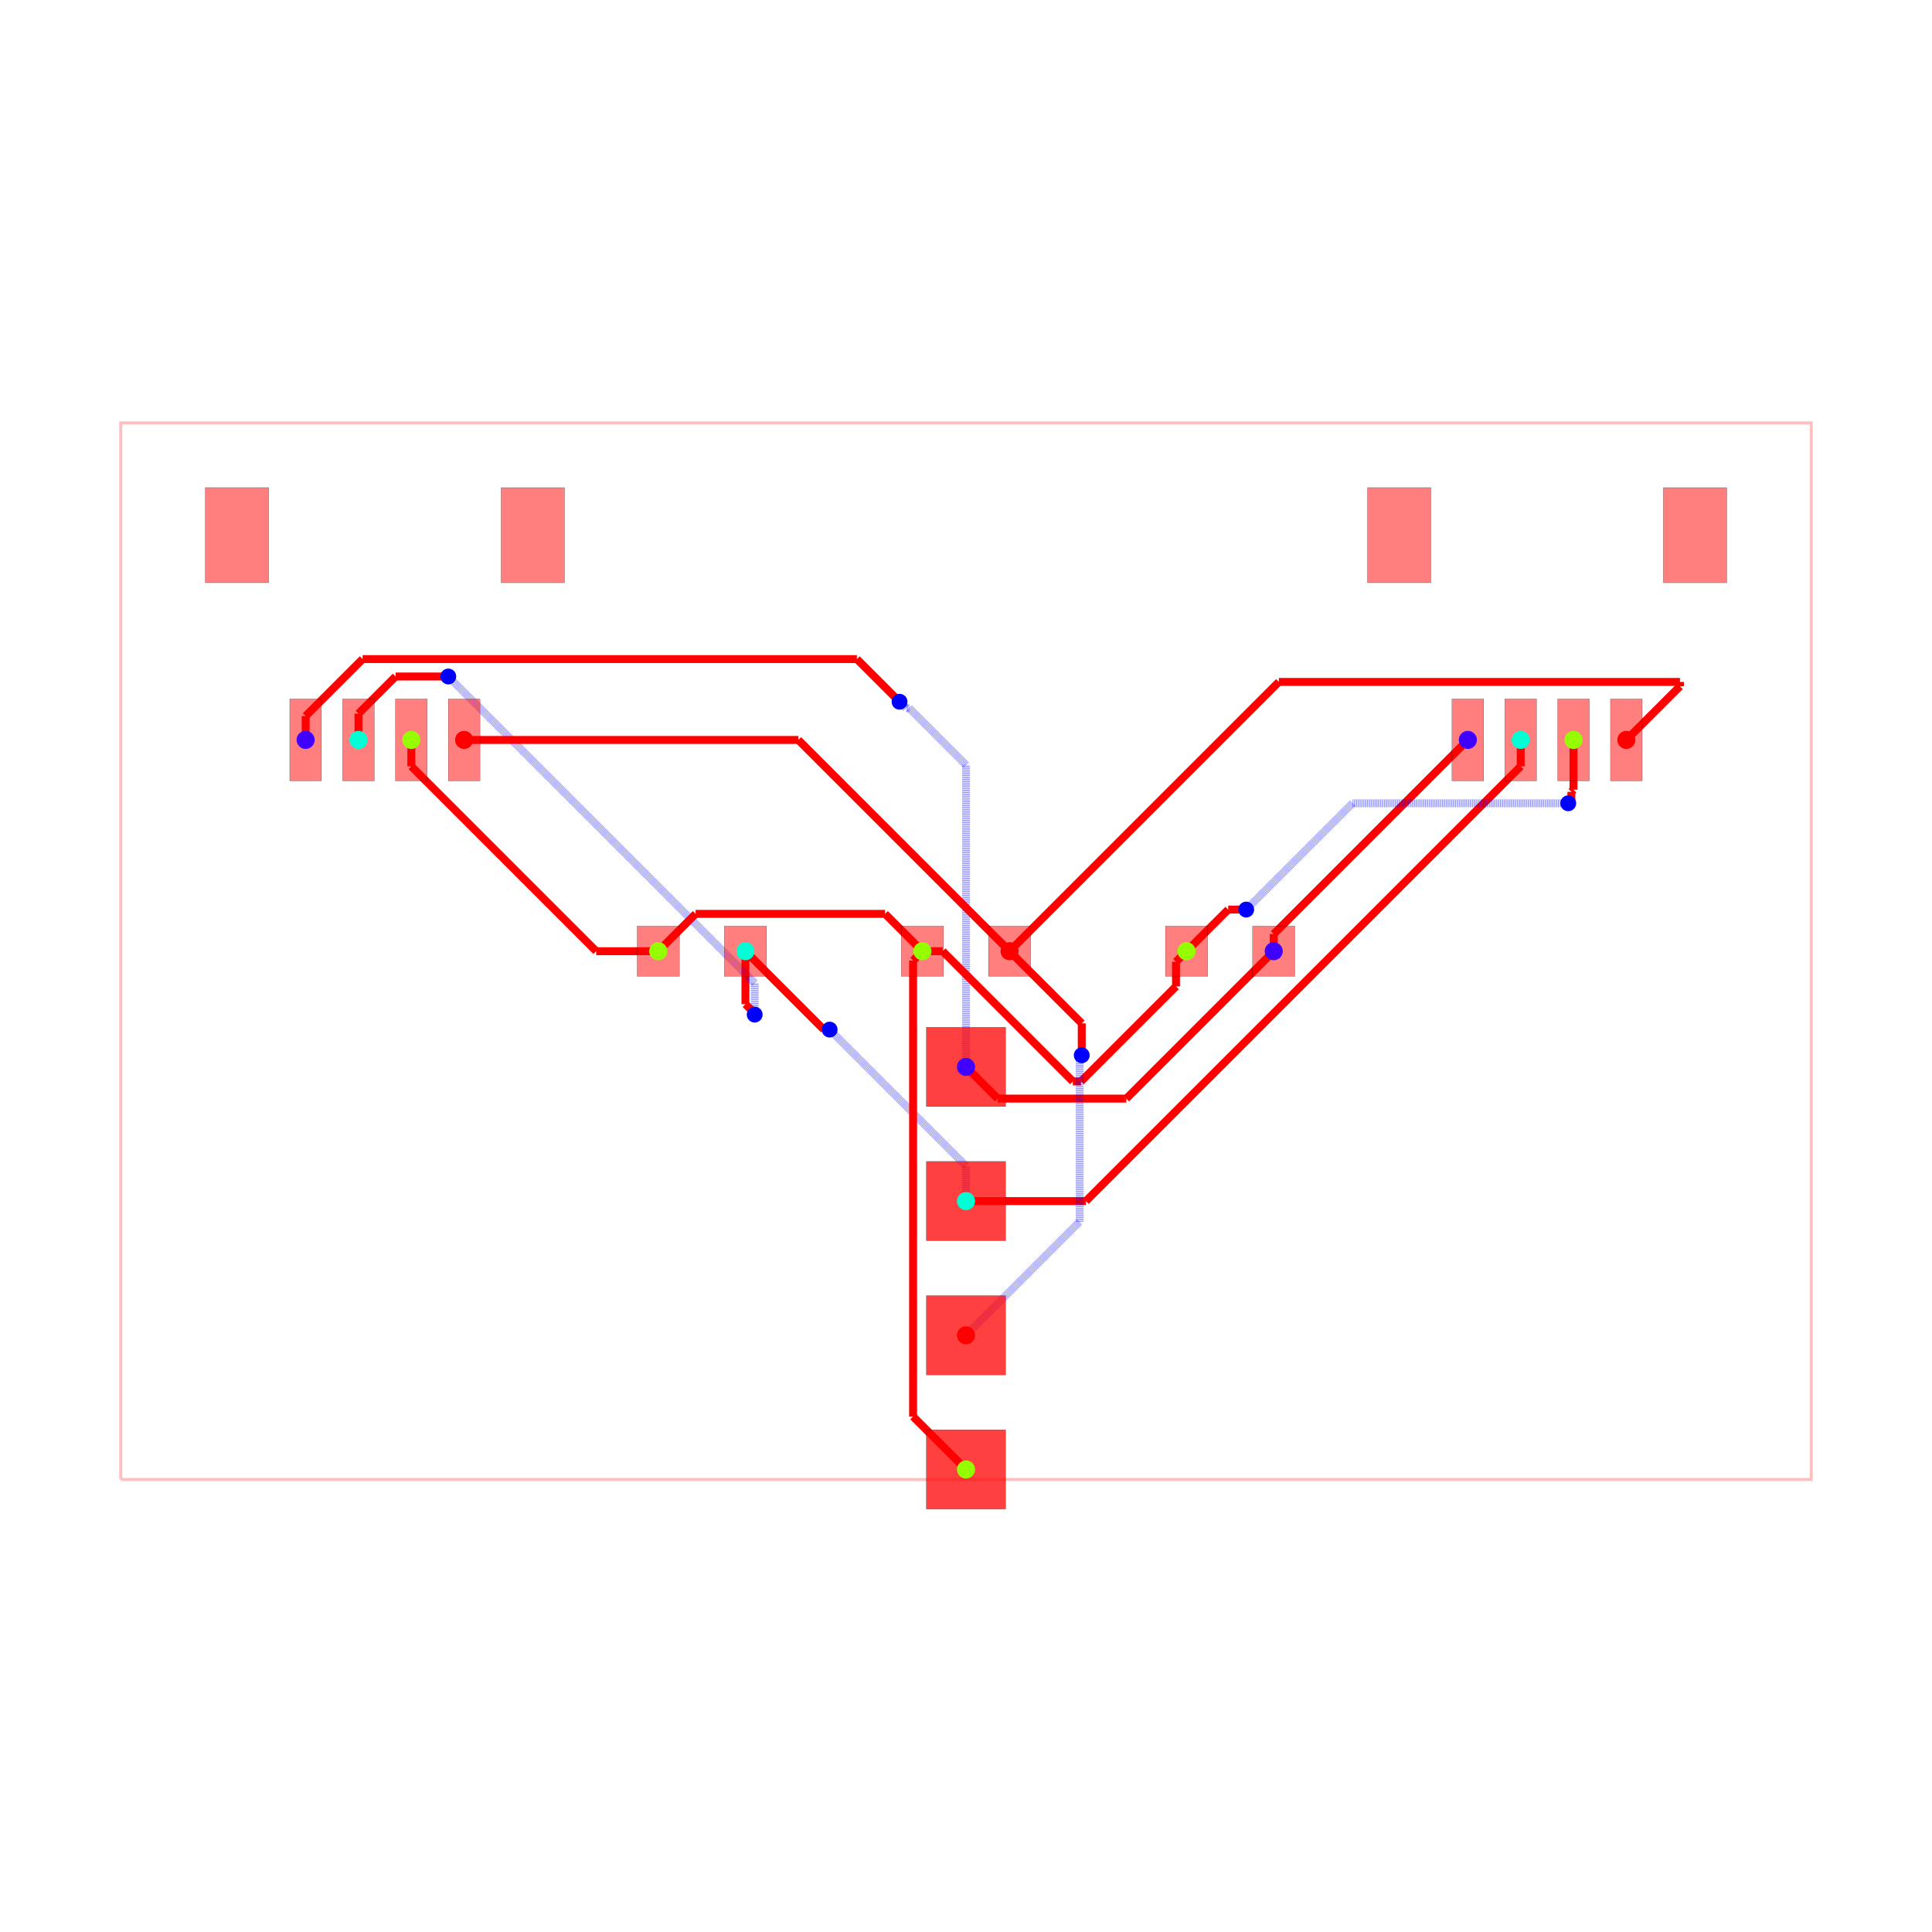
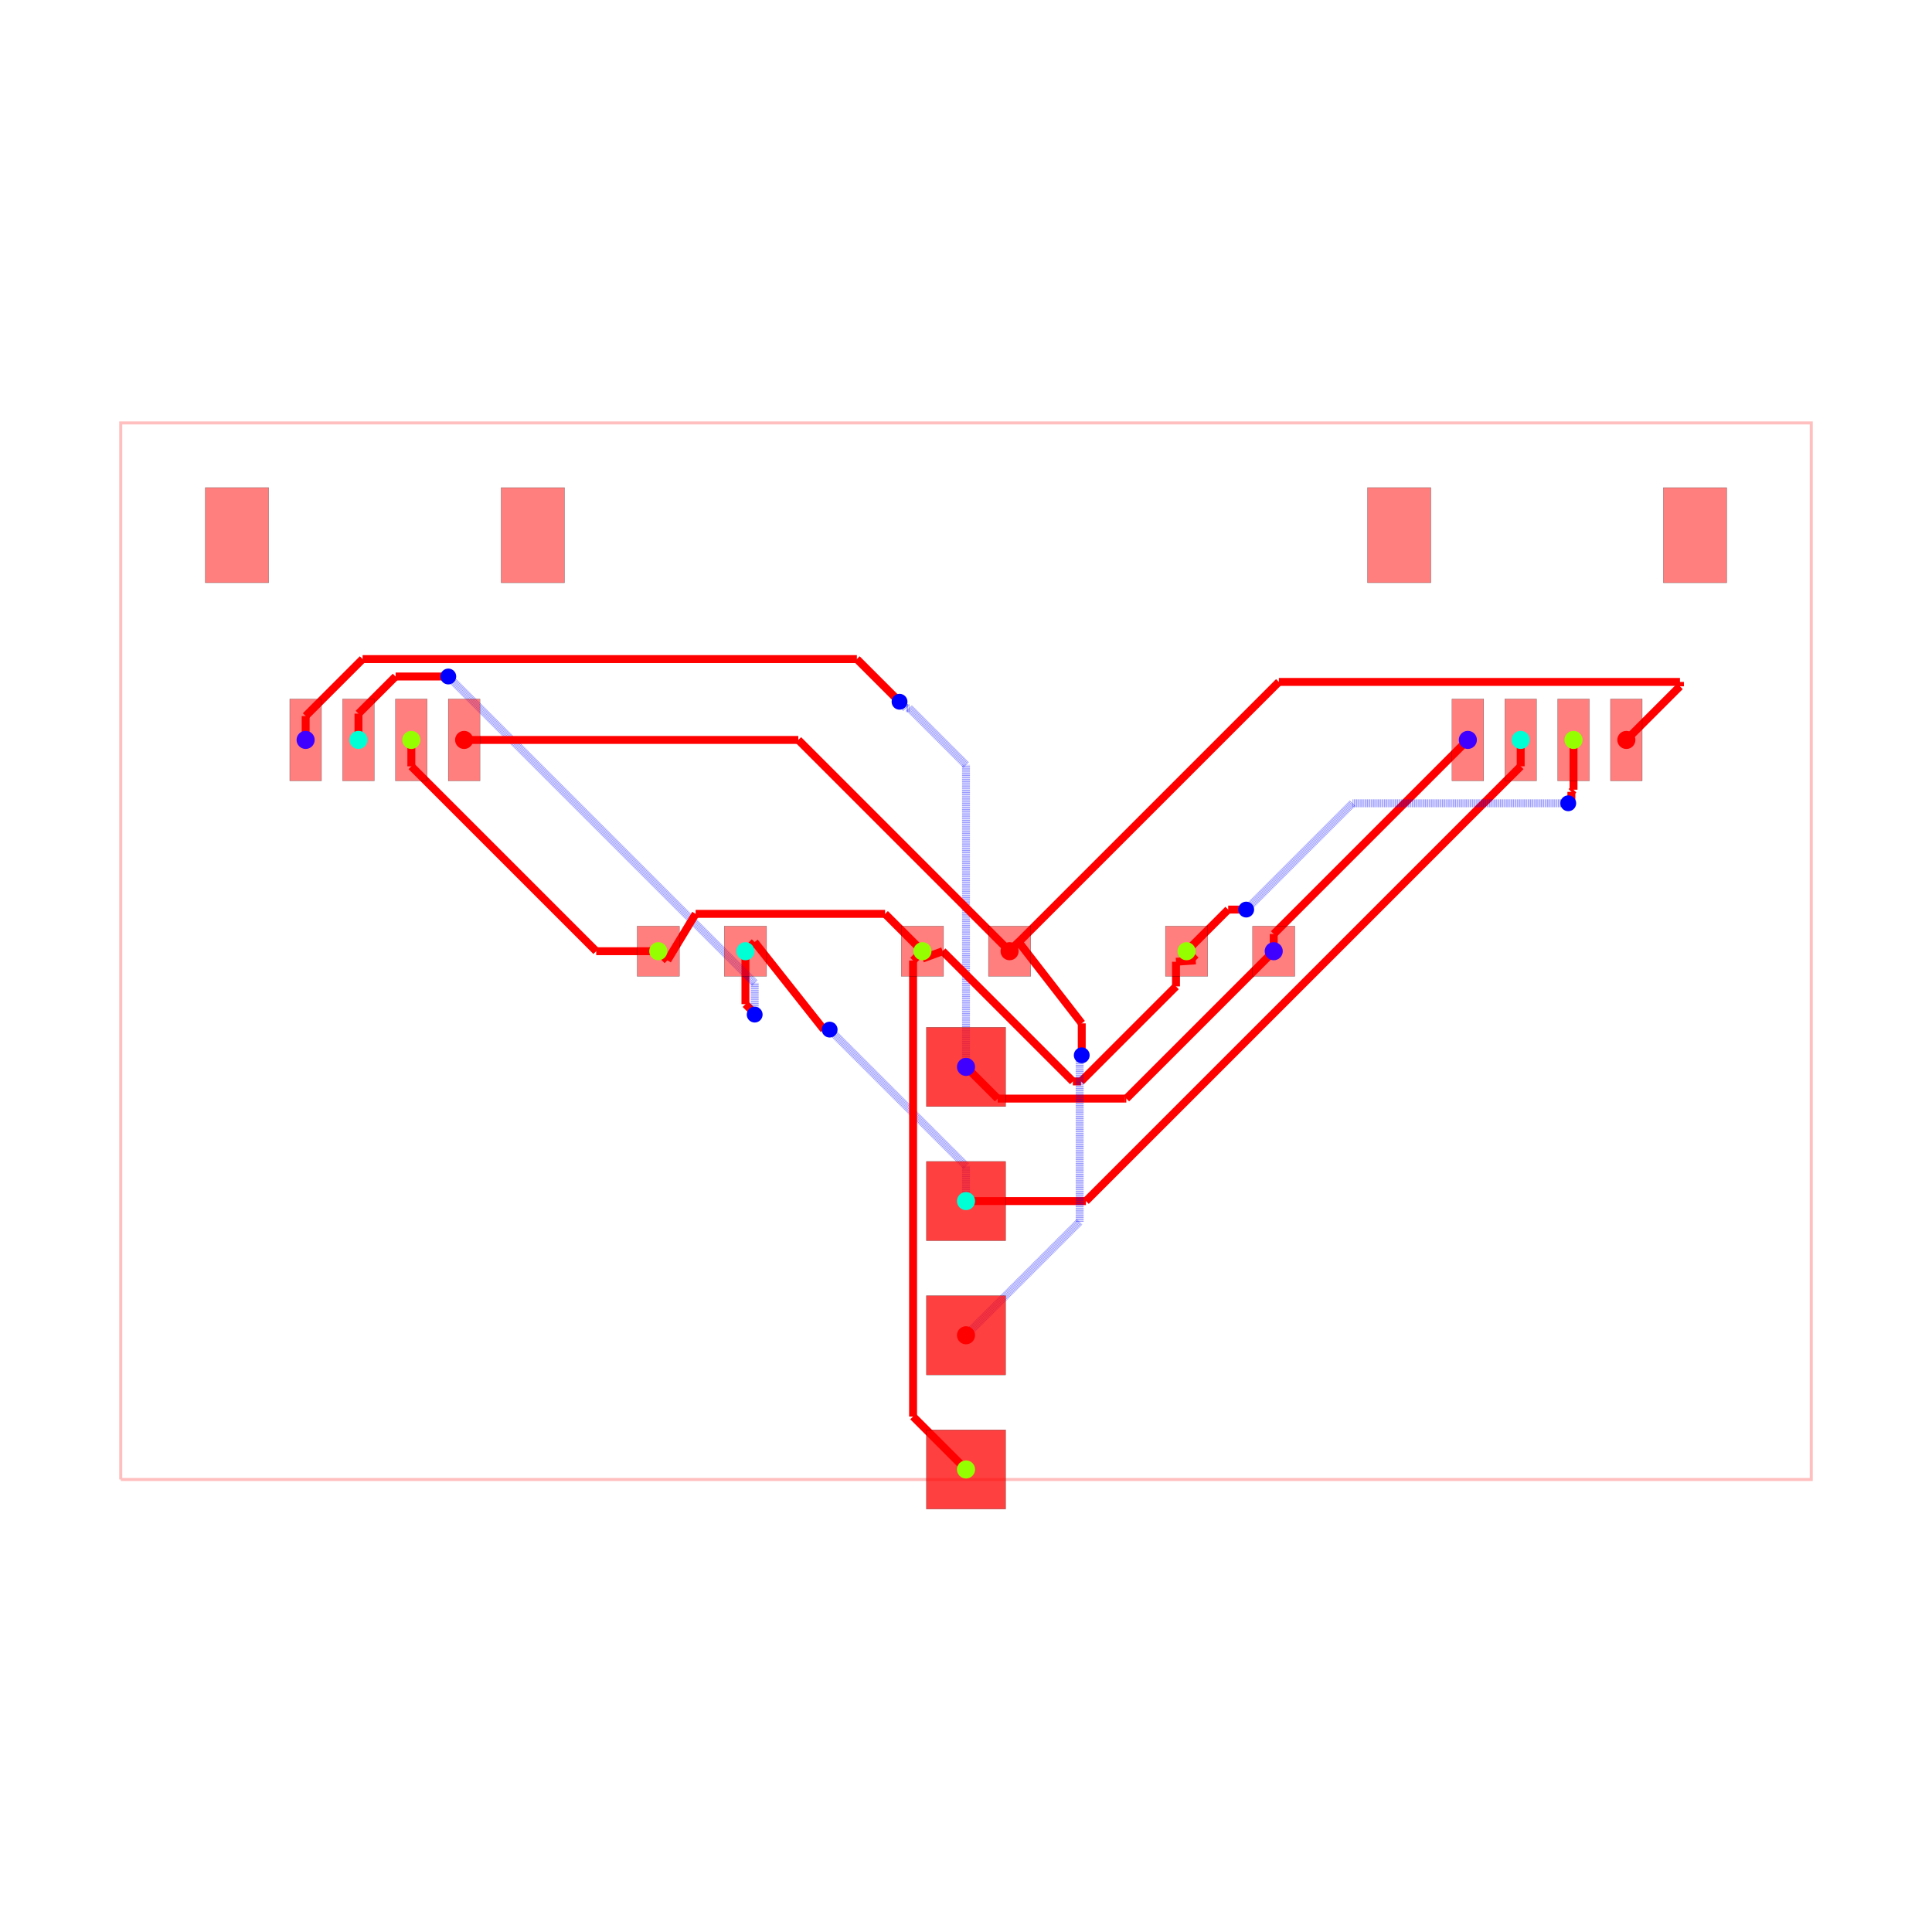
<svg xmlns="http://www.w3.org/2000/svg" width="640" height="640" viewBox="0 0 640 640">
  <rect width="100%" height="100%" fill="white" />
  <g>
    <polyline data-points="-16,-10 16,-10 16,10 -16,10 -16,-10" data-type="line" data-label="" points="40,490.1 600,490.1 600,140.1 40,140.1 40,490.1" fill="none" stroke="rgba(255,0,0,0.25)" stroke-width="1px" />
  </g>
  <g>
    <polyline data-points="5.825,0 5.825,0.3250000000000002" data-type="line" data-label="" points="421.938,315.1 421.938,309.413" fill="none" stroke="red" stroke-width="2.625" />
  </g>
  <g>
    <polyline data-points="5.825,0.3250000000000002 9.5,4" data-type="line" data-label="" points="421.938,309.413 486.25,245.1" fill="none" stroke="red" stroke-width="2.625" />
  </g>
  <g>
    <polyline data-points="2.3329521523757077e-16,-2.19 0.6000754358286076,-2.7900754358286073" data-type="line" data-label="" points="320,353.425 330.501,363.926" fill="none" stroke="red" stroke-width="2.625" />
  </g>
  <g>
    <polyline data-points="0.6000754358286076,-2.7900754358286073 3.0012301884273014,-2.7900754358286073" data-type="line" data-label="" points="330.501,363.926 372.522,363.926" fill="none" stroke="red" stroke-width="2.625" />
  </g>
  <g>
    <polyline data-points="3.0012301884273014,-2.7900754358286073 3.034924564171393,-2.7900754358286073" data-type="line" data-label="" points="372.522,363.926 373.111,363.926" fill="none" stroke="red" stroke-width="2.625" />
  </g>
  <g>
    <polyline data-points="3.034924564171393,-2.7900754358286073 5.825,0" data-type="line" data-label="" points="373.111,363.926 421.938,315.1" fill="none" stroke="red" stroke-width="2.625" />
  </g>
  <g>
    <polyline data-points="2.3329521523757077e-16,-2.19 2.3329521523757077e-16,3.5267884760901866" data-type="line" data-label="" points="320,353.425 320,253.381" fill="none" stroke="rgba(0,0,255,0.5)" stroke-width="2.625" stroke-dasharray="0.2 0.2" />
  </g>
  <g>
    <polyline data-points="2.3329521523757077e-16,3.5267884760901866 -1.0742560308920168,4.601044506982204" data-type="line" data-label="" points="320,253.381 301.201,234.582" fill="none" stroke="rgba(0,0,255,0.5)" stroke-width="2.625" stroke-dasharray="0.2 0.2" />
  </g>
  <g>
    <polyline data-points="-1.0742560308920168,4.601044506982204 -1.1370445069822033,4.601044506982204" data-type="line" data-label="" points="301.201,234.582 300.102,234.582" fill="none" stroke="rgba(0,0,255,0.5)" stroke-width="2.625" stroke-dasharray="0.2 0.2" />
  </g>
  <g>
    <polyline data-points="-1.1370445069822033,4.601044506982204 -1.258,4.722" data-type="line" data-label="" points="300.102,234.582 297.985,232.465" fill="none" stroke="rgba(0,0,255,0.5)" stroke-width="2.625" stroke-dasharray="0.2 0.2" />
  </g>
  <g>
    <polyline data-points="-1.258,4.722 -2.06568372782409,5.52968372782409" data-type="line" data-label="" points="297.985,232.465 283.851,218.331" fill="none" stroke="red" stroke-width="2.625" />
  </g>
  <g>
    <polyline data-points="-2.06568372782409,5.52968372782409 -11.421728557465906,5.52968372782409" data-type="line" data-label="" points="283.851,218.331 120.12,218.331" fill="none" stroke="red" stroke-width="2.625" />
  </g>
  <g>
    <polyline data-points="-11.421728557465906,5.52968372782409 -12.5,4.451412285289996" data-type="line" data-label="" points="120.12,218.331 101.25,237.2" fill="none" stroke="red" stroke-width="2.625" />
  </g>
  <g>
    <polyline data-points="-12.5,4.451412285289996 -12.5,4" data-type="line" data-label="" points="101.25,237.2 101.25,245.1" fill="none" stroke="red" stroke-width="2.625" />
  </g>
  <g>
    <polyline data-points="7.776507174585693e-17,-4.73 7.776507174585693e-17,-4.0649999999999995" data-type="line" data-label="" points="320,397.875 320,386.238" fill="none" stroke="rgba(0,0,255,0.5)" stroke-width="2.625" stroke-dasharray="0.2 0.2" />
  </g>
  <g>
    <polyline data-points="7.776507174585693e-17,-4.0649999999999995 -2.552960549811294,-1.512039450188706" data-type="line" data-label="" points="320,386.238 275.323,341.561" fill="none" stroke="rgba(0,0,255,0.5)" stroke-width="2.625" stroke-dasharray="0.2 0.2" />
  </g>
  <g>
    <polyline data-points="-2.552960549811294,-1.512039450188706 -2.581,-1.484" data-type="line" data-label="" points="275.323,341.561 274.832,341.07" fill="none" stroke="rgba(0,0,255,0.5)" stroke-width="2.625" stroke-dasharray="0.2 0.2" />
  </g>
  <g>
    <polyline data-points="-2.581,-1.484 -2.691,-1.484" data-type="line" data-label="" points="274.832,341.07 272.908,341.07" fill="none" stroke="red" stroke-width="2.625" />
  </g>
  <g>
-     <polyline data-points="-2.691,-1.484 -4.175,0" data-type="line" data-label="" points="272.908,341.07 246.938,315.1" fill="none" stroke="red" stroke-width="2.625" />
+     <polyline data-points="-2.691,-1.484 -4.0017588386092955,0.17324116139070417" data-type="line" data-label="" points="272.908,341.07 249.969,312.068" fill="none" stroke="red" stroke-width="2.625" />
+   </g>
+   <g>
+     <polyline data-points="-4.0017588386092955,0.17324116139070417 -4.175,0" data-type="line" data-label="" points="249.969,312.068 246.938,315.1" fill="none" stroke="red" stroke-width="2.625" />
  </g>
  <g>
    <polyline data-points="-4.175,0 -4.175,-1.0022323150423706" data-type="line" data-label="" points="246.938,315.1 246.938,332.639" fill="none" stroke="red" stroke-width="2.625" />
  </g>
  <g>
    <polyline data-points="-4.175,-1.0022323150423706 -4,-1.1772323150423705" data-type="line" data-label="" points="246.938,332.639 250,335.702" fill="none" stroke="red" stroke-width="2.625" />
  </g>
  <g>
    <polyline data-points="-4,-1.1772323150423705 -4,-1.2" data-type="line" data-label="" points="250,335.702 250,336.1" fill="none" stroke="red" stroke-width="2.625" />
  </g>
  <g>
    <polyline data-points="-4,-1.2 -4,-0.5999999999999988" data-type="line" data-label="" points="250,336.1 250,325.6" fill="none" stroke="rgba(0,0,255,0.5)" stroke-width="2.625" stroke-dasharray="0.2 0.2" />
  </g>
  <g>
    <polyline data-points="-4,-0.5999999999999988 -9.795688155800967,5.195688155800968" data-type="line" data-label="" points="250,325.6 148.575,224.175" fill="none" stroke="rgba(0,0,255,0.5)" stroke-width="2.625" stroke-dasharray="0.2 0.2" />
  </g>
  <g>
    <polyline data-points="-9.795688155800967,5.195688155800968 -9.799999999999999,5.2" data-type="line" data-label="" points="148.575,224.175 148.5,224.1" fill="none" stroke="rgba(0,0,255,0.5)" stroke-width="2.625" stroke-dasharray="0.2 0.2" />
  </g>
  <g>
    <polyline data-points="-9.799999999999999,5.2 -10.79731878488715,5.2" data-type="line" data-label="" points="148.5,224.1 131.047,224.1" fill="none" stroke="red" stroke-width="2.625" />
  </g>
  <g>
    <polyline data-points="-10.79731878488715,5.2 -11.49987200324803,4.49744678163912" data-type="line" data-label="" points="131.047,224.1 118.752,236.395" fill="none" stroke="red" stroke-width="2.625" />
  </g>
  <g>
    <polyline data-points="-11.49987200324803,4.49744678163912 -11.49987200324803,4.000127996751971" data-type="line" data-label="" points="118.752,236.395 118.752,245.098" fill="none" stroke="red" stroke-width="2.625" />
  </g>
  <g>
    <polyline data-points="-11.49987200324803,4.000127996751971 -11.5,4" data-type="line" data-label="" points="118.752,245.098 118.75,245.1" fill="none" stroke="red" stroke-width="2.625" />
  </g>
  <g>
    <polyline data-points="7.776507174585693e-17,-4.73 2.269834259222261,-4.73" data-type="line" data-label="" points="320,397.875 359.722,397.875" fill="none" stroke="red" stroke-width="2.625" />
  </g>
  <g>
    <polyline data-points="2.269834259222261,-4.73 10.5,3.500165740777739" data-type="line" data-label="" points="359.722,397.875 503.75,253.847" fill="none" stroke="red" stroke-width="2.625" />
  </g>
  <g>
    <polyline data-points="10.5,3.500165740777739 10.5,4" data-type="line" data-label="" points="503.75,253.847 503.75,245.1" fill="none" stroke="red" stroke-width="2.625" />
  </g>
  <g>
    <polyline data-points="-0.825,0 -1.5318963696654277,0.7068963696654278" data-type="line" data-label="" points="305.562,315.1 293.192,302.729" fill="none" stroke="red" stroke-width="2.625" />
  </g>
  <g>
    <polyline data-points="-1.5318963696654277,0.7068963696654278 -5.118103630334573,0.7068963696654278" data-type="line" data-label="" points="293.192,302.729 230.433,302.729" fill="none" stroke="red" stroke-width="2.625" />
  </g>
  <g>
-     <polyline data-points="-5.118103630334573,0.7068963696654278 -5.825,0" data-type="line" data-label="" points="230.433,302.729 218.062,315.1" fill="none" stroke="red" stroke-width="2.625" />
-   </g>
-   <g>
-     <polyline data-points="-0.825,0 -0.4420741702362685,0" data-type="line" data-label="" points="305.562,315.1 312.264,315.1" fill="none" stroke="red" stroke-width="2.625" />
+     <polyline data-points="-5.118103630334573,0.7068963696654278 -5.651758838609296,-0.17324116139070414" data-type="line" data-label="" points="230.433,302.729 221.094,318.132" fill="none" stroke="red" stroke-width="2.625" />
+   </g>
+   <g>
+     <polyline data-points="-5.651758838609296,-0.17324116139070414 -5.825,0" data-type="line" data-label="" points="221.094,318.132 218.062,315.1" fill="none" stroke="red" stroke-width="2.625" />
+   </g>
+   <g>
+     <polyline data-points="-0.825,0 -0.825,-0.14" data-type="line" data-label="" points="305.562,315.1 305.562,317.55" fill="none" stroke="red" stroke-width="2.625" />
+   </g>
+   <g>
+     <polyline data-points="-0.825,-0.14 -0.4420741702362685,0" data-type="line" data-label="" points="305.562,317.55 312.264,315.1" fill="none" stroke="red" stroke-width="2.625" />
  </g>
  <g>
    <polyline data-points="-0.4420741702362685,0 2.0226849036062147,-2.464759073842483" data-type="line" data-label="" points="312.264,315.1 355.397,358.233" fill="none" stroke="red" stroke-width="2.625" />
  </g>
  <g>
    <polyline data-points="2.0226849036062147,-2.464759073842483 2.176747103403446,-2.464759073842483" data-type="line" data-label="" points="355.397,358.233 358.093,358.233" fill="none" stroke="red" stroke-width="2.625" />
  </g>
  <g>
    <polyline data-points="2.176747103403446,-2.464759073842483 3.975149503564621,-0.6663566736813079" data-type="line" data-label="" points="358.093,358.233 389.565,326.761" fill="none" stroke="red" stroke-width="2.625" />
  </g>
  <g>
    <polyline data-points="3.975149503564621,-0.6663566736813079 3.975149503564621,-0.19985049643537867" data-type="line" data-label="" points="389.565,326.761 389.565,318.597" fill="none" stroke="red" stroke-width="2.625" />
  </g>
  <g>
-     <polyline data-points="3.975149503564621,-0.19985049643537867 4.175,0" data-type="line" data-label="" points="389.565,318.597 393.062,315.1" fill="none" stroke="red" stroke-width="2.625" />
+     <polyline data-points="3.975149503564621,-0.19985049643537867 4.348241161390704,-0.17324116139070414" data-type="line" data-label="" points="389.565,318.597 396.094,318.132" fill="none" stroke="red" stroke-width="2.625" />
+   </g>
+   <g>
+     <polyline data-points="4.348241161390704,-0.17324116139070414 4.175,0" data-type="line" data-label="" points="396.094,318.132 393.062,315.1" fill="none" stroke="red" stroke-width="2.625" />
  </g>
  <g>
    <polyline data-points="-5.825,0 -6.999697965266922,0" data-type="line" data-label="" points="218.062,315.1 197.505,315.1" fill="none" stroke="red" stroke-width="2.625" />
  </g>
  <g>
    <polyline data-points="-6.999697965266922,0 -10.499432887257912,3.4997349219909903" data-type="line" data-label="" points="197.505,315.1 136.26,253.855" fill="none" stroke="red" stroke-width="2.625" />
  </g>
  <g>
    <polyline data-points="-10.499432887257912,3.4997349219909903 -10.499432887257912,3.9984328872579122" data-type="line" data-label="" points="136.26,253.855 136.26,245.127" fill="none" stroke="red" stroke-width="2.625" />
  </g>
  <g>
    <polyline data-points="-10.499432887257912,3.9984328872579122 -10.5,3.999" data-type="line" data-label="" points="136.26,245.127 136.25,245.118" fill="none" stroke="red" stroke-width="2.625" />
  </g>
  <g>
    <polyline data-points="11.499872000000096,3.9994833000000654 11.499872000000096,3.057094288340139" data-type="line" data-label="" points="521.248,245.109 521.248,261.601" fill="none" stroke="red" stroke-width="2.625" />
  </g>
  <g>
    <polyline data-points="11.499872000000096,3.057094288340139 11.459190824560643,3.0164131129006866" data-type="line" data-label="" points="521.248,261.601 520.536,262.313" fill="none" stroke="red" stroke-width="2.625" />
  </g>
  <g>
    <polyline data-points="11.459190824560643,3.0164131129006866 11.459190824560643,2.8591908245606428" data-type="line" data-label="" points="520.536,262.313 520.536,265.064" fill="none" stroke="red" stroke-width="2.625" />
  </g>
  <g>
    <polyline data-points="11.459190824560643,2.8591908245606428 11.4,2.8" data-type="line" data-label="" points="520.536,265.064 519.5,266.1" fill="none" stroke="red" stroke-width="2.625" />
  </g>
  <g>
    <polyline data-points="11.4,2.8 7.316000000000001,2.8" data-type="line" data-label="" points="519.5,266.1 448.03,266.1" fill="none" stroke="rgba(0,0,255,0.5)" stroke-width="2.625" stroke-dasharray="0.2 0.2" />
  </g>
  <g>
    <polyline data-points="7.316000000000001,2.8 5.319642776920852,0.8036427769208516" data-type="line" data-label="" points="448.03,266.1 413.094,301.036" fill="none" stroke="rgba(0,0,255,0.5)" stroke-width="2.625" stroke-dasharray="0.2 0.2" />
  </g>
  <g>
    <polyline data-points="5.319642776920852,0.8036427769208516 5.304,0.788" data-type="line" data-label="" points="413.094,301.036 412.82,301.31" fill="none" stroke="rgba(0,0,255,0.5)" stroke-width="2.625" stroke-dasharray="0.2 0.2" />
  </g>
  <g>
    <polyline data-points="5.304,0.788 4.963,0.788" data-type="line" data-label="" points="412.82,301.31 406.853,301.31" fill="none" stroke="red" stroke-width="2.625" />
  </g>
  <g>
    <polyline data-points="4.963,0.788 4.175,0" data-type="line" data-label="" points="406.853,301.31 393.062,315.1" fill="none" stroke="red" stroke-width="2.625" />
  </g>
  <g>
    <polyline data-points="-2.3329521523757077e-16,-9.81 -1.0016296765415271,-8.808370323458474" data-type="line" data-label="" points="320,486.775 302.471,469.246" fill="none" stroke="red" stroke-width="2.625" />
  </g>
  <g>
    <polyline data-points="-1.0016296765415271,-8.808370323458474 -1.0016296765415271,-0.17662967654152706" data-type="line" data-label="" points="302.471,469.246 302.471,318.191" fill="none" stroke="red" stroke-width="2.625" />
  </g>
  <g>
    <polyline data-points="-1.0016296765415271,-0.17662967654152706 -0.825,0" data-type="line" data-label="" points="302.471,318.191 305.562,315.1" fill="none" stroke="red" stroke-width="2.625" />
  </g>
  <g>
    <polyline data-points="-7.776507174585693e-17,-7.27 2.1516767926867364,-5.118323207313264" data-type="line" data-label="" points="320,442.325 357.654,404.671" fill="none" stroke="rgba(0,0,255,0.5)" stroke-width="2.625" stroke-dasharray="0.2 0.2" />
  </g>
  <g>
    <polyline data-points="2.1516767926867364,-5.118323207313264 2.1516767926867364,-2.161396620315803" data-type="line" data-label="" points="357.654,404.671 357.654,352.924" fill="none" stroke="rgba(0,0,255,0.5)" stroke-width="2.625" stroke-dasharray="0.2 0.2" />
  </g>
  <g>
    <polyline data-points="2.1516767926867364,-2.161396620315803 2.1516767926867364,-2.0093232073132636" data-type="line" data-label="" points="357.654,352.924 357.654,350.263" fill="none" stroke="rgba(0,0,255,0.5)" stroke-width="2.625" stroke-dasharray="0.2 0.2" />
  </g>
  <g>
    <polyline data-points="2.1516767926867364,-2.0093232073132636 2.191,-1.97" data-type="line" data-label="" points="357.654,350.263 358.342,349.575" fill="none" stroke="rgba(0,0,255,0.5)" stroke-width="2.625" stroke-dasharray="0.2 0.2" />
  </g>
  <g>
    <polyline data-points="2.191,-1.97 2.191,-1.3659999999999999" data-type="line" data-label="" points="358.342,349.575 358.342,339.005" fill="none" stroke="red" stroke-width="2.625" />
  </g>
  <g>
-     <polyline data-points="2.191,-1.3659999999999999 0.825,0" data-type="line" data-label="" points="358.342,339.005 334.438,315.1" fill="none" stroke="red" stroke-width="2.625" />
+     <polyline data-points="2.191,-1.3659999999999999 0.9982411613907041,0.17324116139070414" data-type="line" data-label="" points="358.342,339.005 337.469,312.068" fill="none" stroke="red" stroke-width="2.625" />
+   </g>
+   <g>
+     <polyline data-points="0.9982411613907041,0.17324116139070414 0.825,0" data-type="line" data-label="" points="337.469,312.068 334.438,315.1" fill="none" stroke="red" stroke-width="2.625" />
  </g>
  <g>
    <polyline data-points="0.825,0 -3.1740000000000004,3.999" data-type="line" data-label="" points="334.438,315.1 264.455,245.118" fill="none" stroke="red" stroke-width="2.625" />
  </g>
  <g>
    <polyline data-points="-3.1740000000000004,3.999 -9.5,3.999" data-type="line" data-label="" points="264.455,245.118 153.75,245.118" fill="none" stroke="red" stroke-width="2.625" />
  </g>
  <g>
    <polyline data-points="0.825,0 5.922412446699252,5.097412446699252" data-type="line" data-label="" points="334.438,315.1 423.642,225.895" fill="none" stroke="red" stroke-width="2.625" />
  </g>
  <g>
    <polyline data-points="5.922412446699252,5.097412446699252 13.514664687694788,5.097412446699252" data-type="line" data-label="" points="423.642,225.895 556.507,225.895" fill="none" stroke="red" stroke-width="2.625" />
  </g>
  <g>
    <polyline data-points="13.514664687694788,5.097412446699252 13.514664687694788,5.014277987694866" data-type="line" data-label="" points="556.507,225.895 556.507,227.35" fill="none" stroke="red" stroke-width="2.625" />
  </g>
  <g>
    <polyline data-points="13.514664687694788,5.014277987694866 12.499869999999987,3.9994833000000654" data-type="line" data-label="" points="556.507,227.35 538.748,245.109" fill="none" stroke="red" stroke-width="2.625" />
  </g>
  <g>
    <rect data-type="rect" data-label="top source_net_1" data-x="-10.500127999999904" data-y="3.9994833000000654" x="130.998" y="231.546" width="10.5" height="27.125" fill="rgba(255,0,0,0.5)" stroke="black" stroke-width="0.057" />
  </g>
  <g>
    <rect data-type="rect" data-label="top source_net_0" data-x="-9.500130000000013" data-y="3.9994833000000654" x="148.498" y="231.546" width="10.5" height="27.125" fill="rgba(255,0,0,0.5)" stroke="black" stroke-width="0.057" />
  </g>
  <g>
    <rect data-type="rect" data-label="top source_net_3" data-x="-12.500377999999955" data-y="3.9999913000000333" x="95.993" y="231.538" width="10.5" height="27.125" fill="rgba(255,0,0,0.5)" stroke="black" stroke-width="0.057" />
  </g>
  <g>
    <rect data-type="rect" data-label="top source_net_2" data-x="-11.500380000000064" data-y="3.9999913000000333" x="113.493" y="231.538" width="10.5" height="27.125" fill="rgba(255,0,0,0.5)" stroke="black" stroke-width="0.057" />
  </g>
  <g>
    <rect data-type="rect" data-label="top" data-x="-8.199903999999947" data-y="7.875015299999973" x="166.002" y="161.537" width="21" height="31.5" fill="rgba(255,0,0,0.5)" stroke="black" stroke-width="0.057" />
  </g>
  <g>
    <rect data-type="rect" data-label="top" data-x="-13.800096000000053" data-y="7.875523300000054" x="67.998" y="161.528" width="21" height="31.5" fill="rgba(255,0,0,0.5)" stroke="black" stroke-width="0.057" />
  </g>
  <g>
    <rect data-type="rect" data-label="top source_net_1" data-x="11.499872000000096" data-y="3.9994833000000654" x="515.998" y="231.546" width="10.5" height="27.125" fill="rgba(255,0,0,0.5)" stroke="black" stroke-width="0.057" />
  </g>
  <g>
    <rect data-type="rect" data-label="top source_net_0" data-x="12.499869999999987" data-y="3.9994833000000654" x="533.498" y="231.546" width="10.5" height="27.125" fill="rgba(255,0,0,0.5)" stroke="black" stroke-width="0.057" />
  </g>
  <g>
    <rect data-type="rect" data-label="top source_net_3" data-x="9.499622000000045" data-y="3.9999913000000333" x="480.993" y="231.538" width="10.5" height="27.125" fill="rgba(255,0,0,0.5)" stroke="black" stroke-width="0.057" />
  </g>
  <g>
    <rect data-type="rect" data-label="top source_net_2" data-x="10.499619999999936" data-y="3.9999913000000333" x="498.493" y="231.538" width="10.5" height="27.125" fill="rgba(255,0,0,0.5)" stroke="black" stroke-width="0.057" />
  </g>
  <g>
    <rect data-type="rect" data-label="top" data-x="13.800096000000053" data-y="7.875015299999973" x="551.002" y="161.537" width="21" height="31.5" fill="rgba(255,0,0,0.5)" stroke="black" stroke-width="0.057" />
  </g>
  <g>
    <rect data-type="rect" data-label="top" data-x="8.199903999999947" data-y="7.875523300000054" x="452.998" y="161.528" width="21" height="31.5" fill="rgba(255,0,0,0.5)" stroke="black" stroke-width="0.057" />
  </g>
  <g>
    <rect data-type="rect" data-label="top source_net_1" data-x="-5.825" data-y="0" x="211.062" y="306.788" width="14" height="16.625" fill="rgba(255,0,0,0.5)" stroke="black" stroke-width="0.057" />
  </g>
  <g>
    <rect data-type="rect" data-label="top source_net_2" data-x="-4.175" data-y="0" x="239.938" y="306.788" width="14" height="16.625" fill="rgba(255,0,0,0.5)" stroke="black" stroke-width="0.057" />
  </g>
  <g>
    <rect data-type="rect" data-label="top source_net_1" data-x="4.175" data-y="0" x="386.062" y="306.788" width="14" height="16.625" fill="rgba(255,0,0,0.5)" stroke="black" stroke-width="0.057" />
  </g>
  <g>
    <rect data-type="rect" data-label="top source_net_3" data-x="5.825" data-y="0" x="414.938" y="306.788" width="14" height="16.625" fill="rgba(255,0,0,0.5)" stroke="black" stroke-width="0.057" />
  </g>
  <g>
    <rect data-type="rect" data-label="top source_net_1" data-x="-0.825" data-y="0" x="298.562" y="306.788" width="14" height="16.625" fill="rgba(255,0,0,0.5)" stroke="black" stroke-width="0.057" />
  </g>
  <g>
    <rect data-type="rect" data-label="top source_net_0" data-x="0.825" data-y="0" x="327.438" y="306.788" width="14" height="16.625" fill="rgba(255,0,0,0.5)" stroke="black" stroke-width="0.057" />
  </g>
  <g>
    <rect data-type="rect" data-label="top source_net_1 inner1 source_net_1 inner2 source_net_1 bottom source_net_1" data-x="-2.3329521523757077e-16" data-y="-9.81" x="306.875" y="473.65" width="26.25" height="26.25" fill="rgba(255,0,0,0.75)" stroke="black" stroke-width="0.057" />
  </g>
  <g>
    <rect data-type="rect" data-label="top source_net_0 inner1 source_net_0 inner2 source_net_0 bottom source_net_0" data-x="-7.776507174585693e-17" data-y="-7.27" x="306.875" y="429.2" width="26.25" height="26.25" fill="rgba(255,0,0,0.75)" stroke="black" stroke-width="0.057" />
  </g>
  <g>
    <rect data-type="rect" data-label="top source_net_2 inner1 source_net_2 inner2 source_net_2 bottom source_net_2" data-x="7.776507174585693e-17" data-y="-4.73" x="306.875" y="384.75" width="26.25" height="26.25" fill="rgba(255,0,0,0.75)" stroke="black" stroke-width="0.057" />
  </g>
  <g>
    <rect data-type="rect" data-label="top source_net_3 inner1 source_net_3 inner2 source_net_3 bottom source_net_3" data-x="2.3329521523757077e-16" data-y="-2.19" x="306.875" y="340.3" width="26.25" height="26.25" fill="rgba(255,0,0,0.75)" stroke="black" stroke-width="0.057" />
  </g>
  <circle data-type="circle" data-label="" data-x="-1.258" data-y="4.722" cx="297.985" cy="232.465" r="2.625" fill="blue" stroke="none" stroke-width="0.057" />
  <circle data-type="circle" data-label="" data-x="-2.581" data-y="-1.484" cx="274.832" cy="341.07" r="2.625" fill="blue" stroke="none" stroke-width="0.057" />
  <circle data-type="circle" data-label="" data-x="-4" data-y="-1.2" cx="250" cy="336.1" r="2.625" fill="blue" stroke="none" stroke-width="0.057" />
  <circle data-type="circle" data-label="" data-x="-9.799999999999999" data-y="5.2" cx="148.5" cy="224.1" r="2.625" fill="blue" stroke="none" stroke-width="0.057" />
  <circle data-type="circle" data-label="" data-x="11.4" data-y="2.8" cx="519.5" cy="266.1" r="2.625" fill="blue" stroke="none" stroke-width="0.057" />
  <circle data-type="circle" data-label="" data-x="5.304" data-y="0.788" cx="412.82" cy="301.31" r="2.625" fill="blue" stroke="none" stroke-width="0.057" />
  <circle data-type="circle" data-label="" data-x="2.191" data-y="-1.97" cx="358.342" cy="349.575" r="2.625" fill="blue" stroke="none" stroke-width="0.057" />
  <g>
    <circle data-type="point" data-label="source_net_0 source_net_0 top" data-x="-9.500130000000013" data-y="3.9994833000000654" cx="153.748" cy="245.109" r="3" fill="hsl(0, 100%, 50%)" />
  </g>
  <g>
    <circle data-type="point" data-label="source_net_0 source_net_0 top" data-x="12.499869999999987" data-y="3.9994833000000654" cx="538.748" cy="245.109" r="3" fill="hsl(0, 100%, 50%)" />
  </g>
  <g>
    <circle data-type="point" data-label="source_net_0 source_net_0 top" data-x="-7.776507174585693e-17" data-y="-7.27" cx="320" cy="442.325" r="3" fill="hsl(0, 100%, 50%)" />
  </g>
  <g>
    <circle data-type="point" data-label="source_net_0 source_net_0 top" data-x="0.825" data-y="0" cx="334.438" cy="315.1" r="3" fill="hsl(0, 100%, 50%)" />
  </g>
  <g>
    <circle data-type="point" data-label="source_net_1 source_net_1 top" data-x="-10.500127999999904" data-y="3.9994833000000654" cx="136.248" cy="245.109" r="3" fill="hsl(85, 100%, 50%)" />
  </g>
  <g>
    <circle data-type="point" data-label="source_net_1 source_net_1 top" data-x="11.499872000000096" data-y="3.9994833000000654" cx="521.248" cy="245.109" r="3" fill="hsl(85, 100%, 50%)" />
  </g>
  <g>
    <circle data-type="point" data-label="source_net_1 source_net_1 top" data-x="-2.3329521523757077e-16" data-y="-9.81" cx="320" cy="486.775" r="3" fill="hsl(85, 100%, 50%)" />
  </g>
  <g>
    <circle data-type="point" data-label="source_net_1 source_net_1 top" data-x="-5.825" data-y="0" cx="218.062" cy="315.1" r="3" fill="hsl(85, 100%, 50%)" />
  </g>
  <g>
    <circle data-type="point" data-label="source_net_1 source_net_1 top" data-x="4.175" data-y="0" cx="393.062" cy="315.1" r="3" fill="hsl(85, 100%, 50%)" />
  </g>
  <g>
    <circle data-type="point" data-label="source_net_1 source_net_1 top" data-x="-0.825" data-y="0" cx="305.562" cy="315.1" r="3" fill="hsl(85, 100%, 50%)" />
  </g>
  <g>
    <circle data-type="point" data-label="source_net_2 source_net_2 top" data-x="-11.500380000000064" data-y="3.9999913000000333" cx="118.743" cy="245.1" r="3" fill="hsl(170, 100%, 50%)" />
  </g>
  <g>
    <circle data-type="point" data-label="source_net_2 source_net_2 top" data-x="10.499619999999936" data-y="3.9999913000000333" cx="503.743" cy="245.1" r="3" fill="hsl(170, 100%, 50%)" />
  </g>
  <g>
    <circle data-type="point" data-label="source_net_2 source_net_2 top" data-x="7.776507174585693e-17" data-y="-4.73" cx="320" cy="397.875" r="3" fill="hsl(170, 100%, 50%)" />
  </g>
  <g>
    <circle data-type="point" data-label="source_net_2 source_net_2 top" data-x="-4.175" data-y="0" cx="246.938" cy="315.1" r="3" fill="hsl(170, 100%, 50%)" />
  </g>
  <g>
    <circle data-type="point" data-label="source_net_3 source_net_3 top" data-x="-12.500377999999955" data-y="3.9999913000000333" cx="101.243" cy="245.1" r="3" fill="hsl(255, 100%, 50%)" />
  </g>
  <g>
    <circle data-type="point" data-label="source_net_3 source_net_3 top" data-x="9.499622000000045" data-y="3.9999913000000333" cx="486.243" cy="245.1" r="3" fill="hsl(255, 100%, 50%)" />
  </g>
  <g>
    <circle data-type="point" data-label="source_net_3 source_net_3 top" data-x="2.3329521523757077e-16" data-y="-2.19" cx="320" cy="353.425" r="3" fill="hsl(255, 100%, 50%)" />
  </g>
  <g>
    <circle data-type="point" data-label="source_net_3 source_net_3 top" data-x="5.825" data-y="0" cx="421.938" cy="315.1" r="3" fill="hsl(255, 100%, 50%)" />
  </g>
  <g id="crosshair" style="display: none">
    <line id="crosshair-h" y1="0" y2="640" stroke="#666" stroke-width="0.5" />
    <line id="crosshair-v" x1="0" x2="640" stroke="#666" stroke-width="0.5" />
    <text id="coordinates" font-family="monospace" font-size="12" fill="#666" />
  </g>
</svg>
